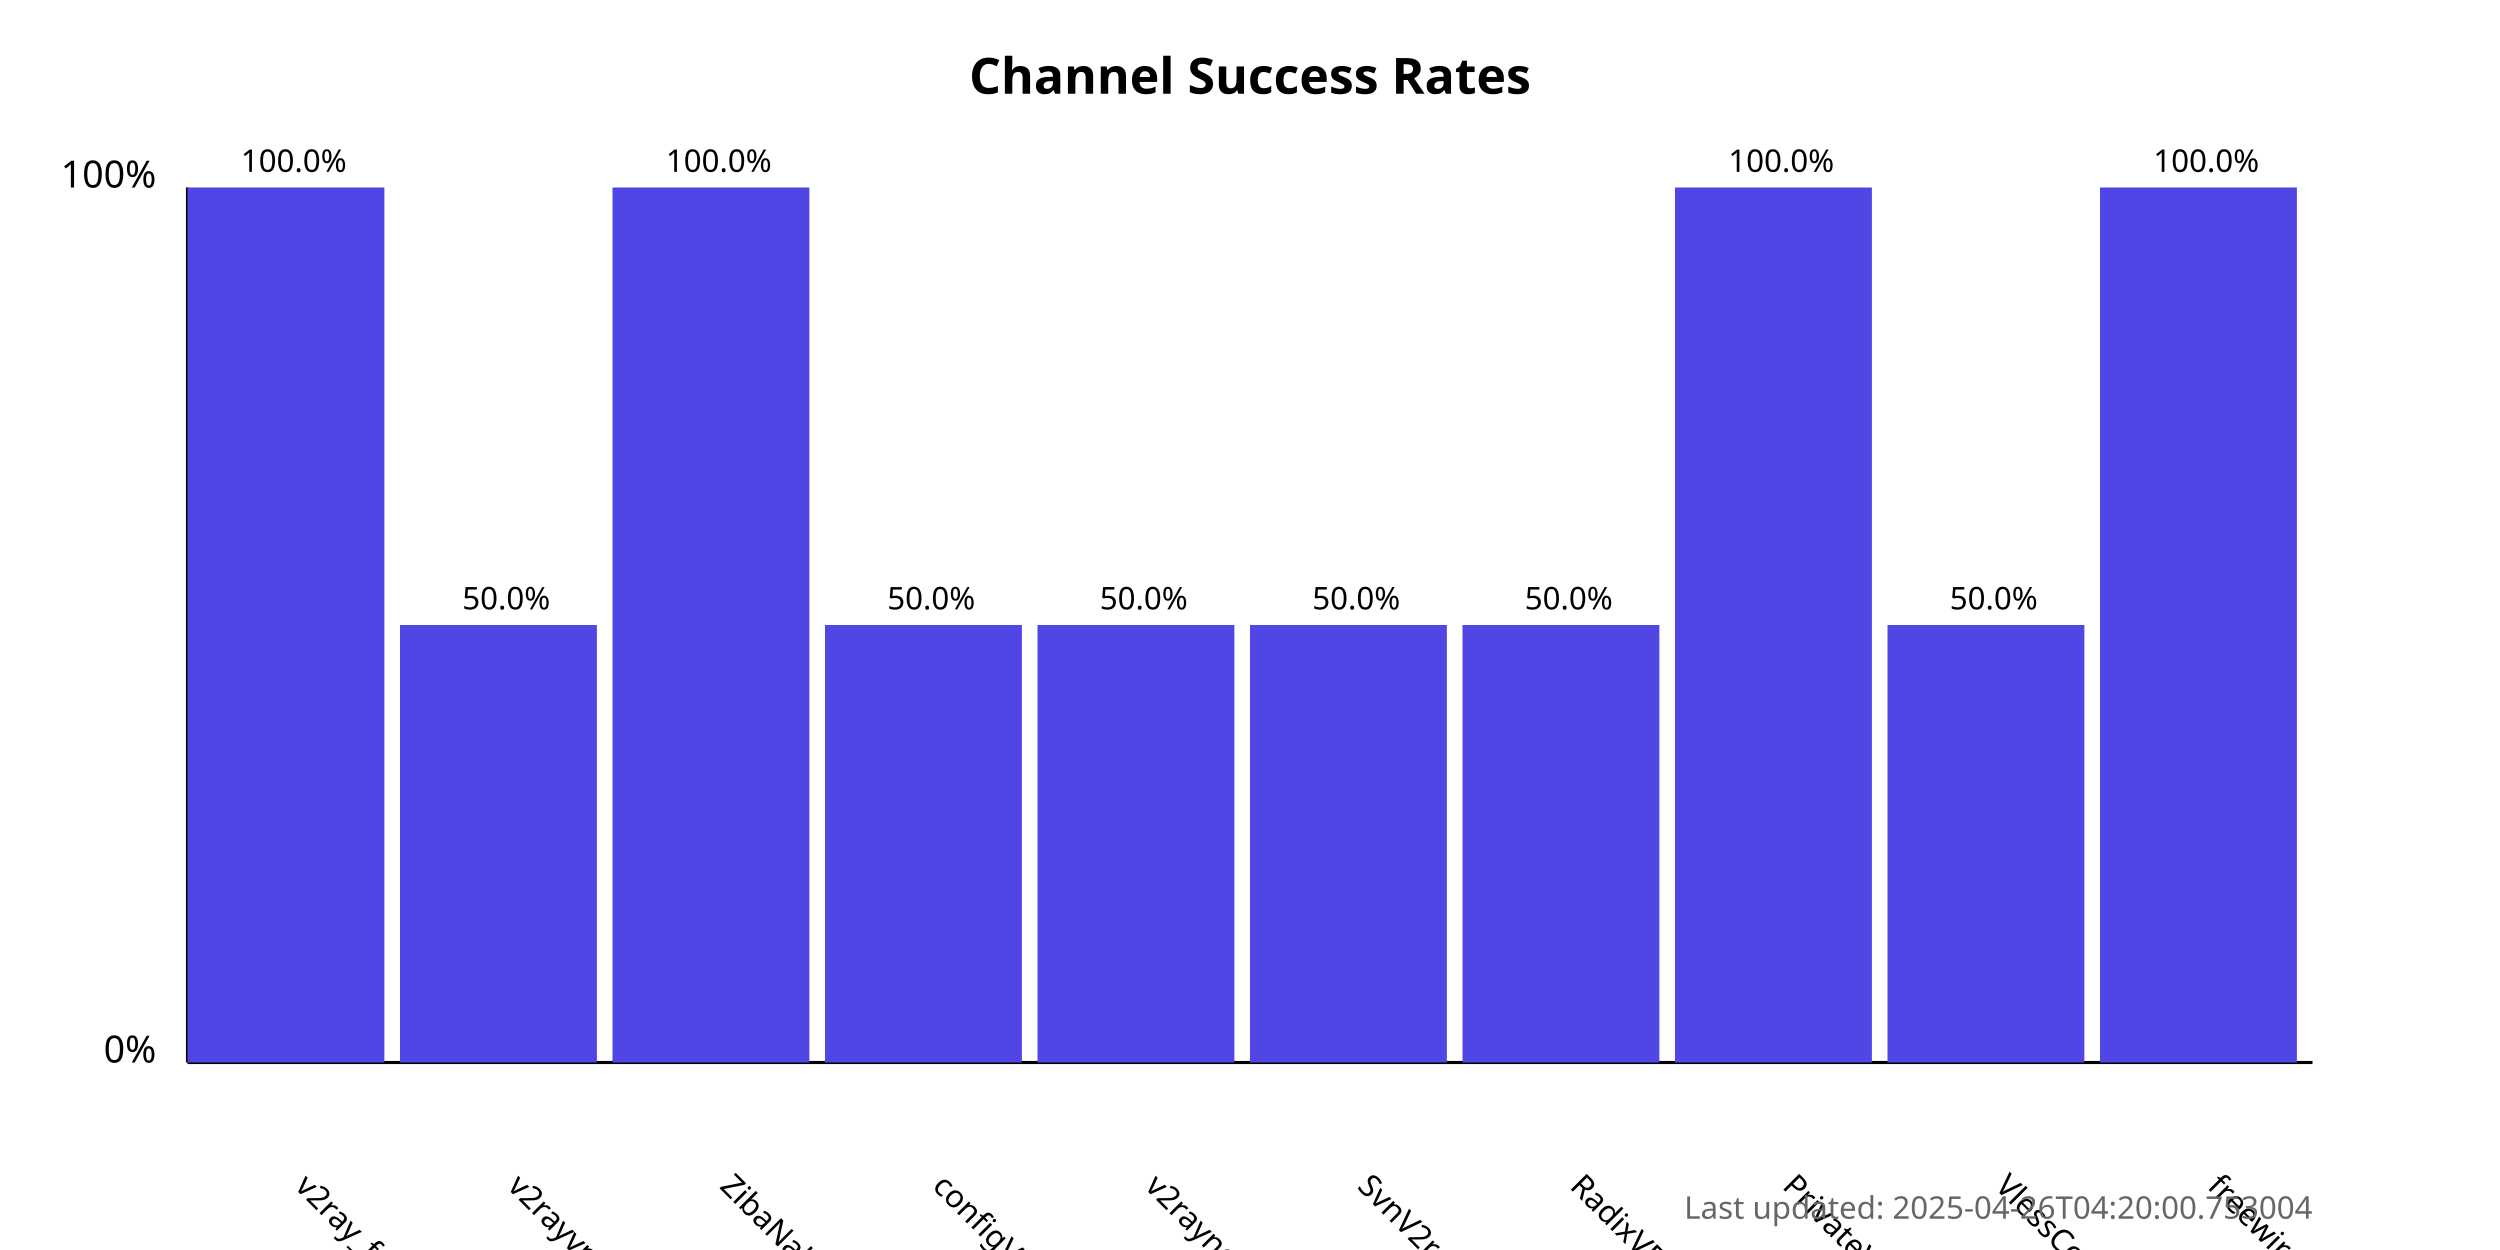
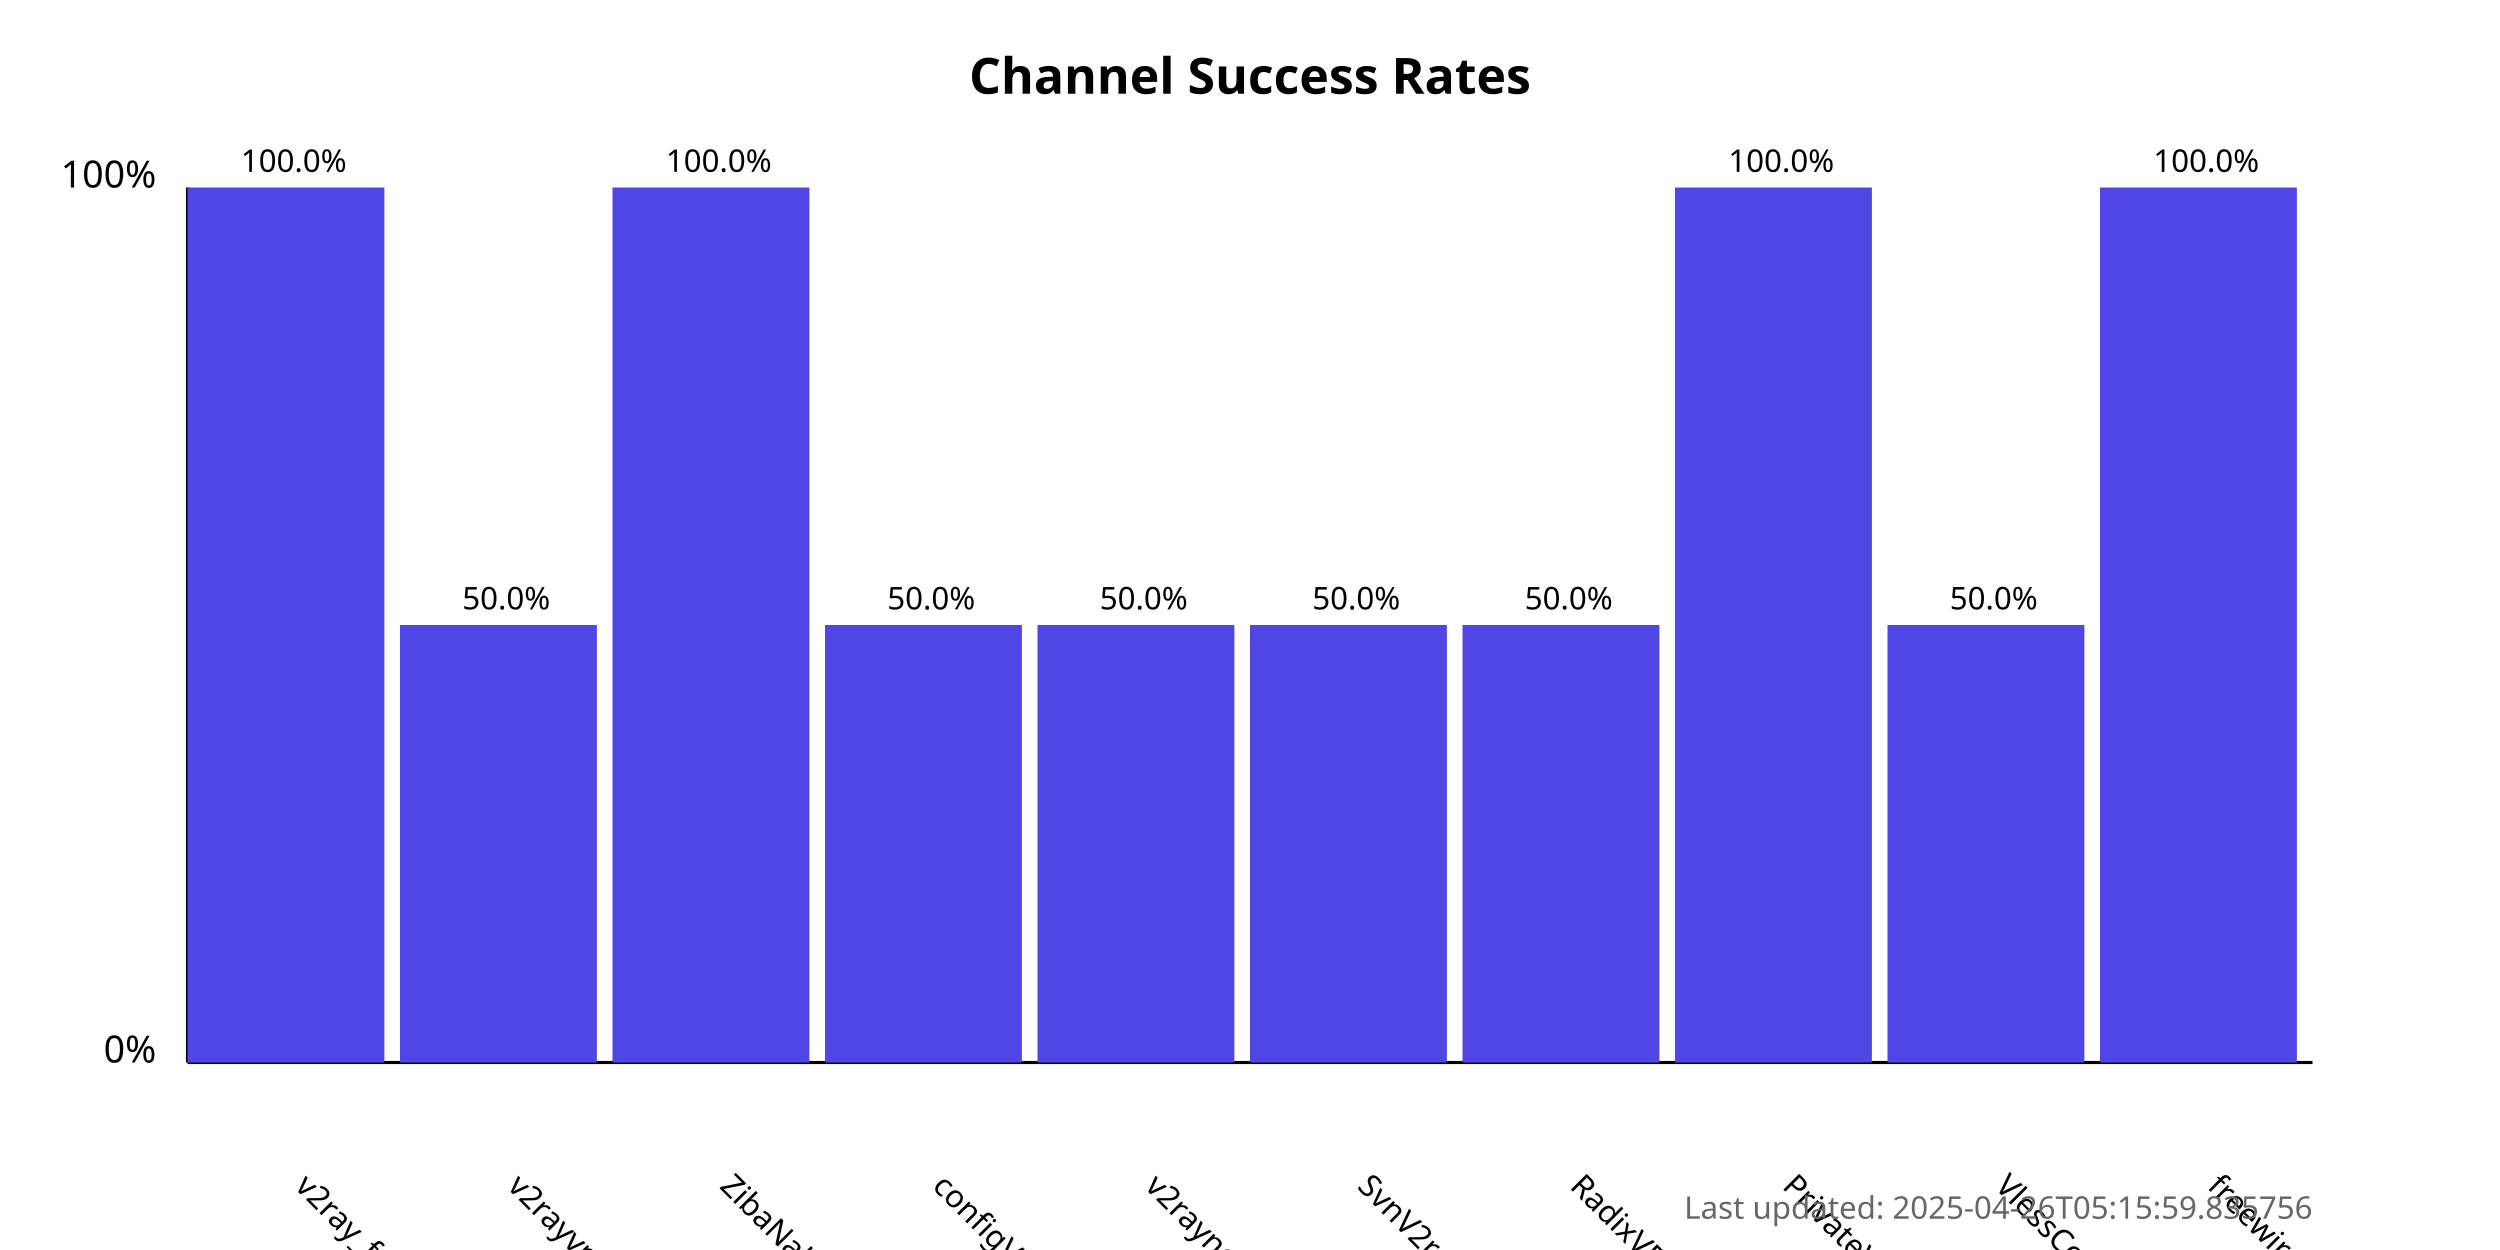
<svg xmlns="http://www.w3.org/2000/svg" width="800" height="400">
  <style>
            .chart-title { font: bold 16px sans-serif; }
            .axis-label { font: 12px sans-serif; }
            .tick-label { font: 10px sans-serif; }
            .bar { fill: #4f46e5; }
            .bar:hover { fill: #6366f1; }
            .timestamp { font: 10px sans-serif; fill: #666; }
        </style>
  <text x="400.0" y="30" text-anchor="middle" class="chart-title">
            Channel Success Rates
        </text>
  <line x1="60" y1="340" x2="60" y2="60" stroke="black" stroke-width="1" />
  <line x1="60" y1="340" x2="740" y2="340" stroke="black" stroke-width="1" />
  <text x="50" y="340" text-anchor="end" class="axis-label">0%</text>
  <text x="50" y="60" text-anchor="end" class="axis-label">100%</text>
  <g>
    <rect x="60" y="60.0" width="63.0" height="280.0" class="bar" />
    <text x="94.0" y="380" transform="rotate(45, 94.0, 380)" text-anchor="start" class="tick-label">
                v2ray_free_conf
            </text>
    <text x="94.0" y="55.0" text-anchor="middle" class="tick-label">
                100.0%
            </text>
  </g>
  <g>
    <rect x="128.0" y="200.0" width="63.0" height="140.0" class="bar" />
    <text x="162.0" y="380" transform="rotate(45, 162.0, 380)" text-anchor="start" class="tick-label">
                v2rayvpno
            </text>
    <text x="162.0" y="195.0" text-anchor="middle" class="tick-label">
                50.0%
            </text>
  </g>
  <g>
    <rect x="196.0" y="60.0" width="63.0" height="280.0" class="bar" />
    <text x="230.0" y="380" transform="rotate(45, 230.0, 380)" text-anchor="start" class="tick-label">
                ZibaNabz
            </text>
    <text x="230.0" y="55.0" text-anchor="middle" class="tick-label">
                100.0%
            </text>
  </g>
  <g>
    <rect x="264.0" y="200.0" width="63.0" height="140.0" class="bar" />
    <text x="298.0" y="380" transform="rotate(45, 298.0, 380)" text-anchor="start" class="tick-label">
                configV2rayForFree
            </text>
    <text x="298.0" y="195.0" text-anchor="middle" class="tick-label">
                50.0%
            </text>
  </g>
  <g>
    <rect x="332.0" y="200.0" width="63.0" height="140.0" class="bar" />
    <text x="366.0" y="380" transform="rotate(45, 366.0, 380)" text-anchor="start" class="tick-label">
                v2rayngvpn
            </text>
    <text x="366.0" y="195.0" text-anchor="middle" class="tick-label">
                50.0%
            </text>
  </g>
  <g>
    <rect x="400.0" y="200.0" width="63.0" height="140.0" class="bar" />
    <text x="434.0" y="380" transform="rotate(45, 434.0, 380)" text-anchor="start" class="tick-label">
                SvnV2ray
            </text>
    <text x="434.0" y="195.0" text-anchor="middle" class="tick-label">
                50.0%
            </text>
  </g>
  <g>
    <rect x="468.0" y="200.0" width="63.0" height="140.0" class="bar" />
    <text x="502.0" y="380" transform="rotate(45, 502.0, 380)" text-anchor="start" class="tick-label">
                RadixVPN
            </text>
    <text x="502.0" y="195.0" text-anchor="middle" class="tick-label">
                50.0%
            </text>
  </g>
  <g>
    <rect x="536.0" y="60.0" width="63.0" height="280.0" class="bar" />
    <text x="570.0" y="380" transform="rotate(45, 570.0, 380)" text-anchor="start" class="tick-label">
                PrivateVPNs
            </text>
    <text x="570.0" y="55.0" text-anchor="middle" class="tick-label">
                100.0%
            </text>
  </g>
  <g>
    <rect x="604.0" y="200.0" width="63.0" height="140.0" class="bar" />
    <text x="638.0" y="380" transform="rotate(45, 638.0, 380)" text-anchor="start" class="tick-label">
                VlessConfig
            </text>
    <text x="638.0" y="195.0" text-anchor="middle" class="tick-label">
                50.0%
            </text>
  </g>
  <g>
    <rect x="672.0" y="60.0" width="63.0" height="280.0" class="bar" />
    <text x="706.0" y="380" transform="rotate(45, 706.0, 380)" text-anchor="start" class="tick-label">
                freewireguard
            </text>
    <text x="706.0" y="55.0" text-anchor="middle" class="tick-label">
                100.0%
            </text>
  </g>
  <text x="740" y="390" text-anchor="end" class="timestamp">
-             Last updated: 2025-04-26T04:20:00.753004
+             Last updated: 2025-04-26T05:15:59.835756
        </text>
</svg>
